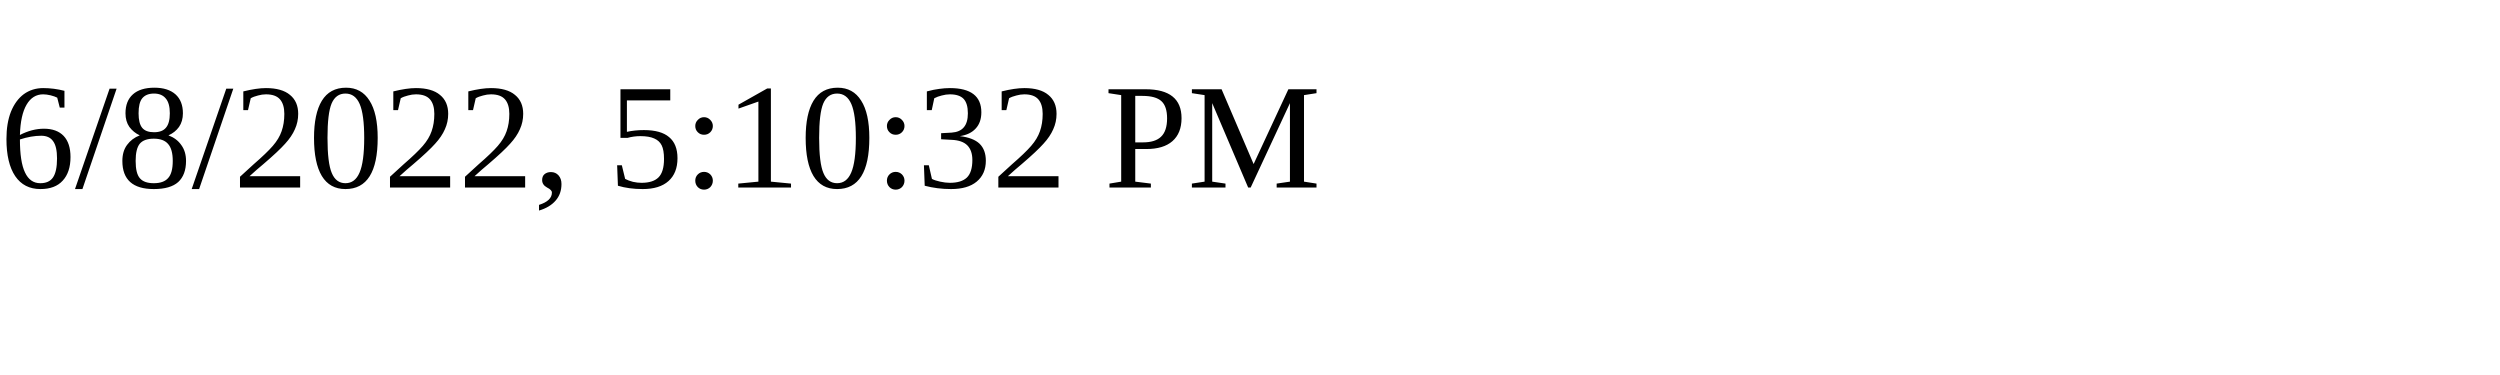
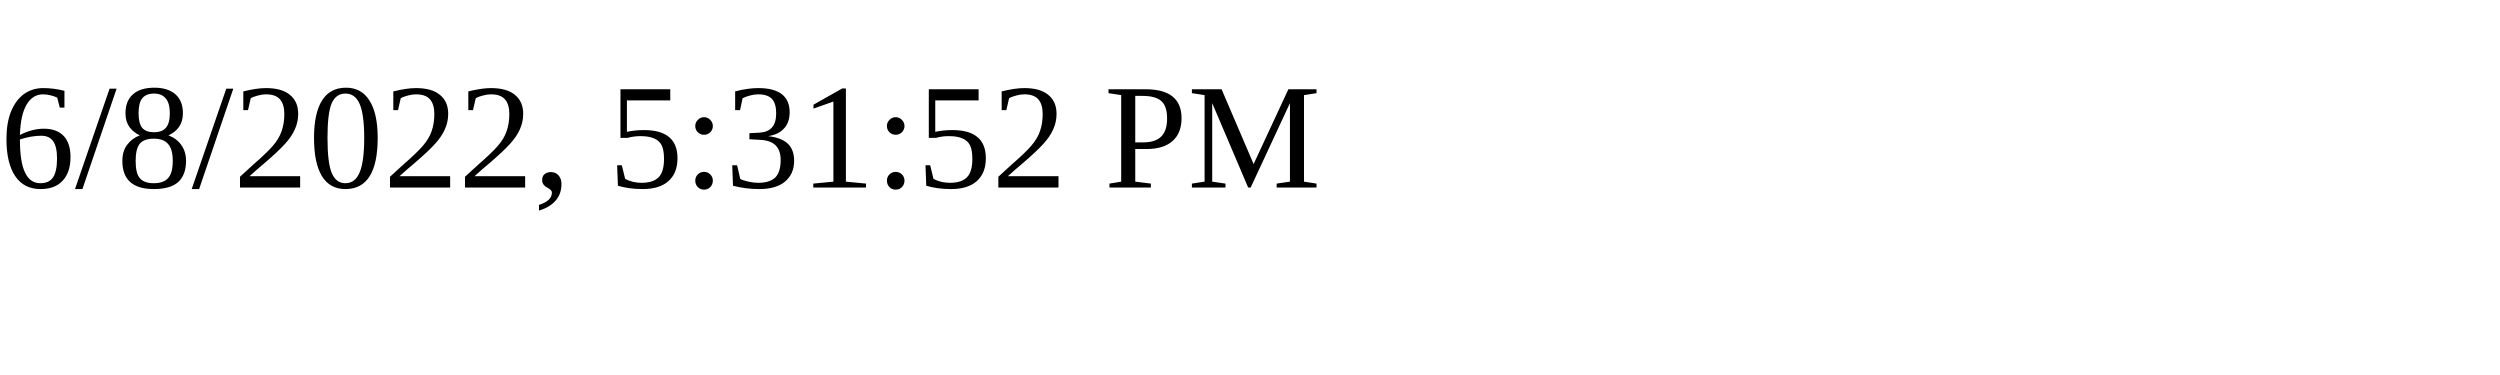
<svg xmlns="http://www.w3.org/2000/svg" height="30" width="200">
-   <text x="0" y="15">6/8/2022, 5:10:32 PM</text>
+   <text x="0" y="15">6/8/2022, 5:31:52 PM</text>
</svg>
